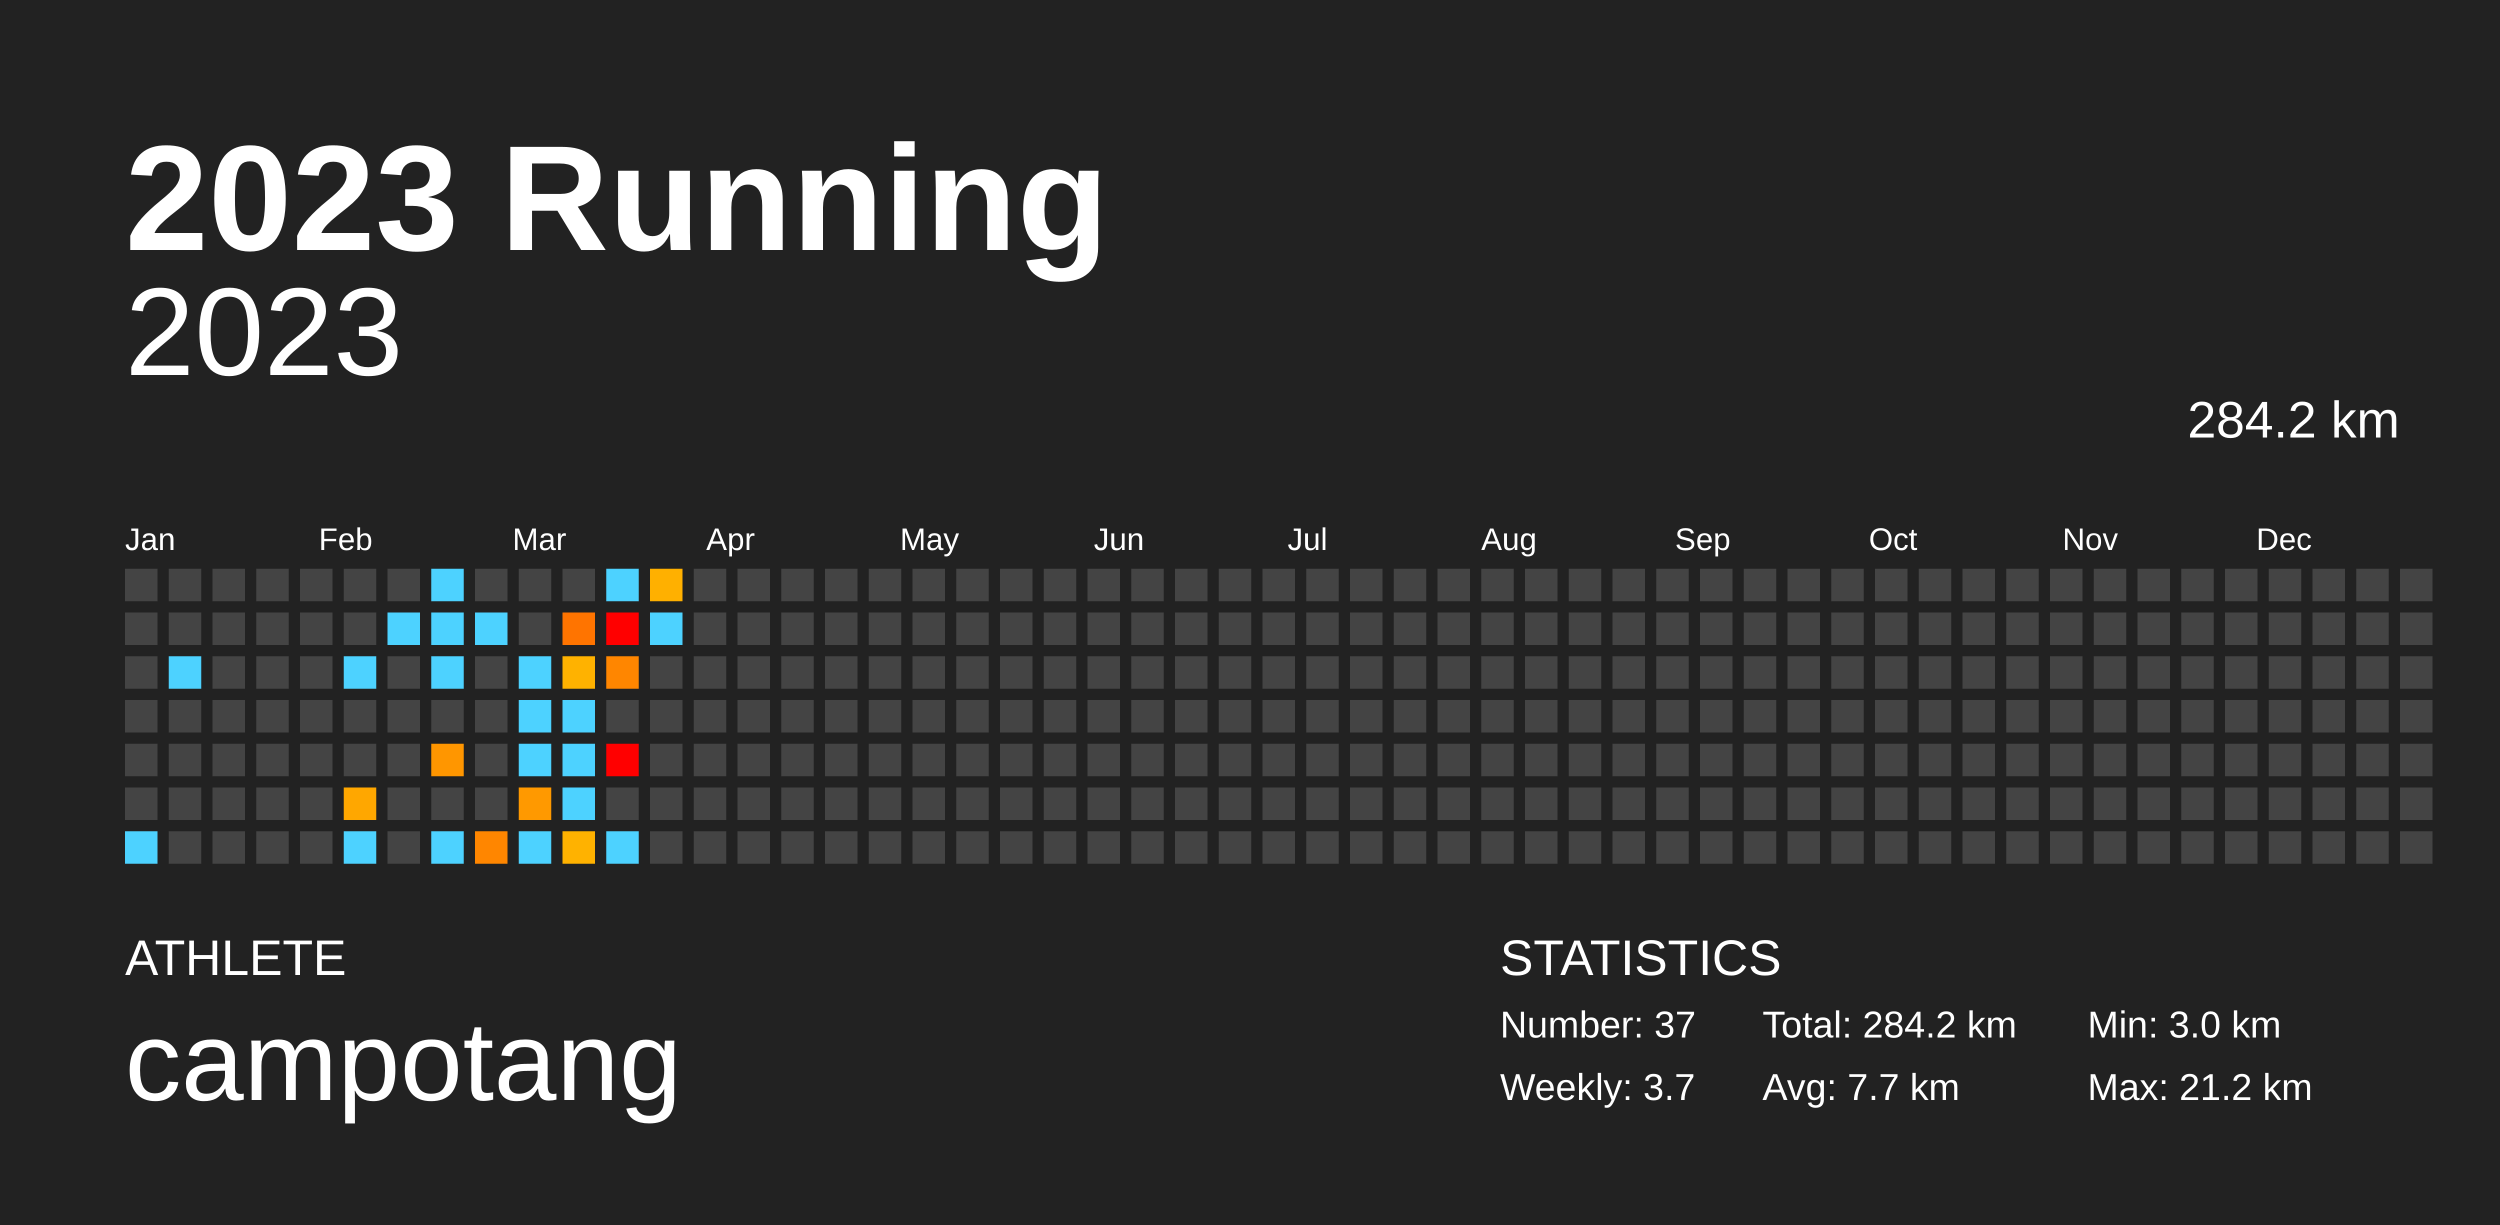
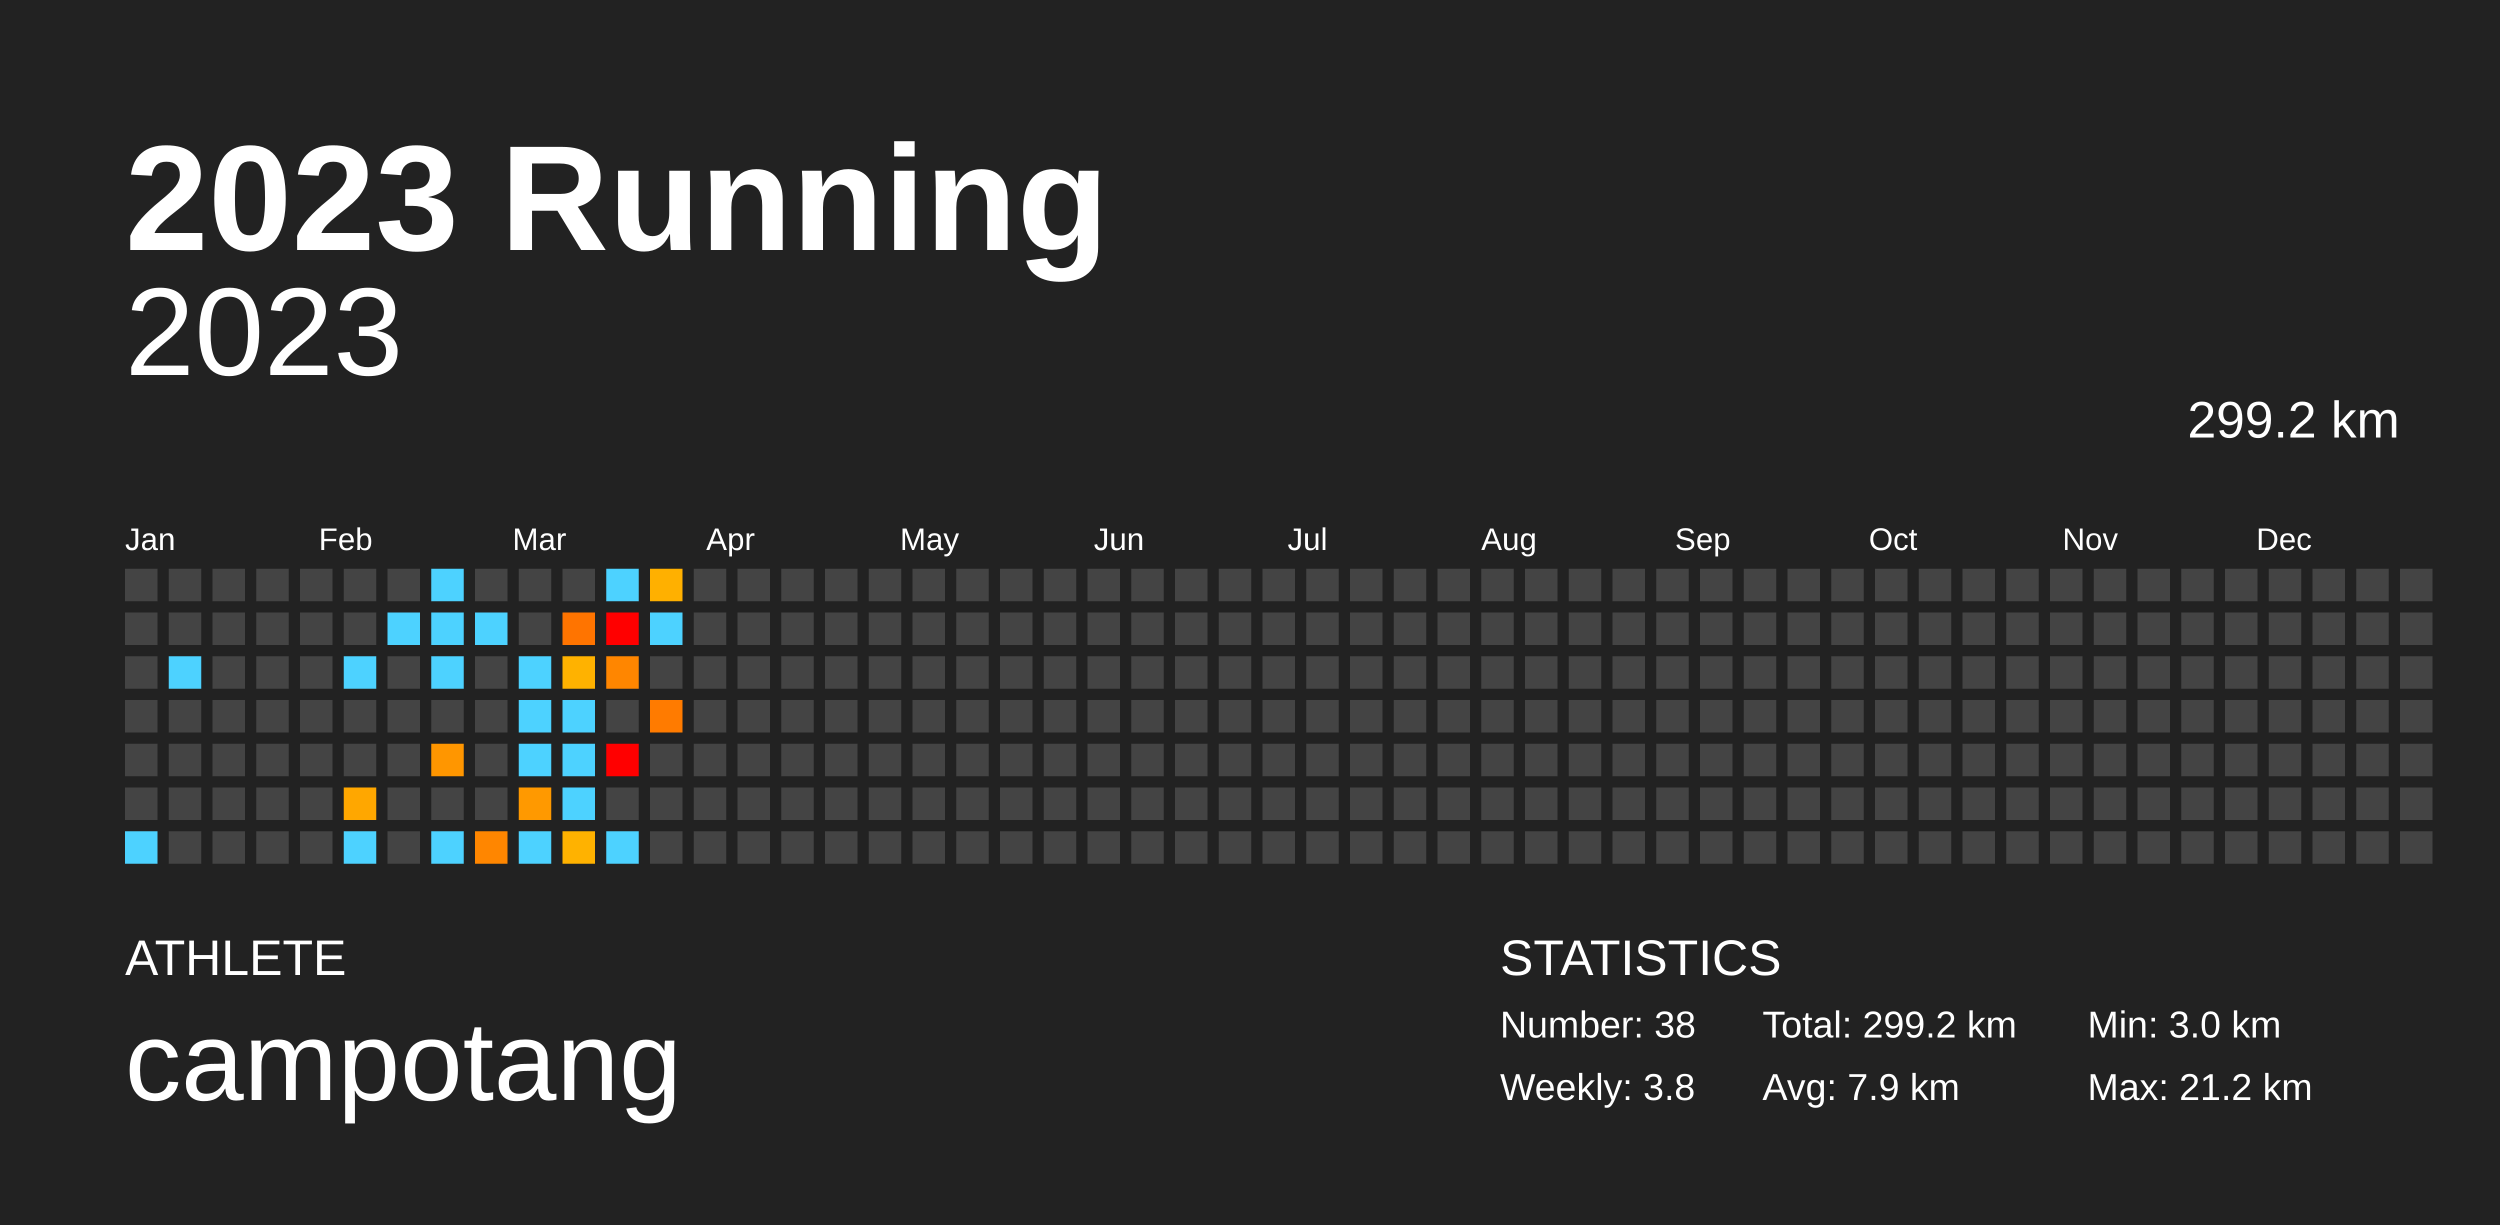
<svg xmlns="http://www.w3.org/2000/svg" baseProfile="full" height="98mm" version="1.1" viewBox="0,0,200,98" width="200mm">
  <defs />
  <rect fill="#222222" height="98" width="200" x="0" y="0" />
  <text fill="#FFFFFF" style="font-size:12px; font-family:Arial; font-weight:bold;" x="10" y="20">2023 Running</text>
  <text fill="#FFFFFF" style="font-size:4px; font-family:Arial" x="10" y="78">ATHLETE</text>
  <text fill="#FFFFFF" style="font-size:9px; font-family:Arial" x="10" y="88">campotang</text>
  <text fill="#FFFFFF" style="font-size:4px; font-family:Arial" x="120" y="78">STATISTICS</text>
-   <text fill="#FFFFFF" style="font-size:3px; font-family:Arial" x="120" y="83">Number: 37</text>
-   <text fill="#FFFFFF" style="font-size:3px; font-family:Arial" x="120" y="88">Weekly: 3.7</text>
-   <text fill="#FFFFFF" style="font-size:3px; font-family:Arial" x="141" y="83">Total: 284.2 km</text>
-   <text fill="#FFFFFF" style="font-size:3px; font-family:Arial" x="141" y="88">Avg: 7.7 km</text>
+   <text fill="#FFFFFF" style="font-size:3px; font-family:Arial" x="120" y="83">Number: 38</text>
+   <text fill="#FFFFFF" style="font-size:3px; font-family:Arial" x="120" y="88">Weekly: 3.8</text>
+   <text fill="#FFFFFF" style="font-size:3px; font-family:Arial" x="141" y="83">Total: 299.2 km</text>
+   <text fill="#FFFFFF" style="font-size:3px; font-family:Arial" x="141" y="88">Avg: 7.9 km</text>
  <text fill="#FFFFFF" style="font-size:3px; font-family:Arial" x="167" y="83">Min: 3.0 km</text>
  <text fill="#FFFFFF" style="font-size:3px; font-family:Arial" x="167" y="88">Max: 21.2 km</text>
  <text alignment-baseline="hanging" fill="#FFFFFF" style="font-size:10.0px; font-family:Arial;" x="10" y="30">2023</text>
-   <text alignment-baseline="hanging" fill="#FFFFFF" style="font-size:4.125px; font-family:Arial;" x="175" y="35">284.2 km</text>
+   <text alignment-baseline="hanging" fill="#FFFFFF" style="font-size:4.125px; font-family:Arial;" x="175" y="35">299.2 km</text>
  <text fill="#FFFFFF" style="font-size:2.5px; font-family:Arial" x="10.0" y="44">Jan</text>
  <text fill="#FFFFFF" style="font-size:2.5px; font-family:Arial" x="25.5" y="44">Feb</text>
  <text fill="#FFFFFF" style="font-size:2.5px; font-family:Arial" x="41.0" y="44">Mar</text>
  <text fill="#FFFFFF" style="font-size:2.5px; font-family:Arial" x="56.5" y="44">Apr</text>
  <text fill="#FFFFFF" style="font-size:2.5px; font-family:Arial" x="72.0" y="44">May</text>
  <text fill="#FFFFFF" style="font-size:2.5px; font-family:Arial" x="87.5" y="44">Jun</text>
  <text fill="#FFFFFF" style="font-size:2.5px; font-family:Arial" x="103.0" y="44">Jul</text>
  <text fill="#FFFFFF" style="font-size:2.5px; font-family:Arial" x="118.5" y="44">Aug</text>
  <text fill="#FFFFFF" style="font-size:2.5px; font-family:Arial" x="134.0" y="44">Sep</text>
  <text fill="#FFFFFF" style="font-size:2.5px; font-family:Arial" x="149.5" y="44">Oct</text>
  <text fill="#FFFFFF" style="font-size:2.5px; font-family:Arial" x="165.0" y="44">Nov</text>
  <text fill="#FFFFFF" style="font-size:2.5px; font-family:Arial" x="180.5" y="44">Dec</text>
  <rect fill="#444444" height="2.6" width="2.6" x="10.0" y="45.5" />
  <rect fill="#444444" height="2.6" width="2.6" x="10.0" y="49.0" />
  <rect fill="#444444" height="2.6" width="2.6" x="10.0" y="52.5" />
  <rect fill="#444444" height="2.6" width="2.6" x="10.0" y="56.0" />
  <rect fill="#444444" height="2.6" width="2.6" x="10.0" y="59.5" />
  <rect fill="#444444" height="2.6" width="2.6" x="10.0" y="63.0" />
  <rect fill="#4dd2ff" height="2.6" width="2.6" x="10.0" y="66.5" />
  <rect fill="#444444" height="2.6" width="2.6" x="13.5" y="45.5" />
  <rect fill="#444444" height="2.6" width="2.6" x="13.5" y="49.0" />
  <rect fill="#4dd2ff" height="2.6" width="2.6" x="13.5" y="52.5" />
  <rect fill="#444444" height="2.6" width="2.6" x="13.5" y="56.0" />
  <rect fill="#444444" height="2.6" width="2.6" x="13.5" y="59.5" />
  <rect fill="#444444" height="2.6" width="2.6" x="13.5" y="63.0" />
  <rect fill="#444444" height="2.6" width="2.6" x="13.5" y="66.5" />
  <rect fill="#444444" height="2.6" width="2.6" x="17.0" y="45.5" />
  <rect fill="#444444" height="2.6" width="2.6" x="17.0" y="49.0" />
  <rect fill="#444444" height="2.6" width="2.6" x="17.0" y="52.5" />
  <rect fill="#444444" height="2.6" width="2.6" x="17.0" y="56.0" />
  <rect fill="#444444" height="2.6" width="2.6" x="17.0" y="59.5" />
  <rect fill="#444444" height="2.6" width="2.6" x="17.0" y="63.0" />
  <rect fill="#444444" height="2.6" width="2.6" x="17.0" y="66.5" />
  <rect fill="#444444" height="2.6" width="2.6" x="20.5" y="45.5" />
  <rect fill="#444444" height="2.6" width="2.6" x="20.5" y="49.0" />
  <rect fill="#444444" height="2.6" width="2.6" x="20.5" y="52.5" />
  <rect fill="#444444" height="2.6" width="2.6" x="20.5" y="56.0" />
  <rect fill="#444444" height="2.6" width="2.6" x="20.5" y="59.5" />
  <rect fill="#444444" height="2.6" width="2.6" x="20.5" y="63.0" />
  <rect fill="#444444" height="2.6" width="2.6" x="20.5" y="66.5" />
  <rect fill="#444444" height="2.6" width="2.6" x="24.0" y="45.5" />
  <rect fill="#444444" height="2.6" width="2.6" x="24.0" y="49.0" />
  <rect fill="#444444" height="2.6" width="2.6" x="24.0" y="52.5" />
  <rect fill="#444444" height="2.6" width="2.6" x="24.0" y="56.0" />
  <rect fill="#444444" height="2.6" width="2.6" x="24.0" y="59.5" />
  <rect fill="#444444" height="2.6" width="2.6" x="24.0" y="63.0" />
  <rect fill="#444444" height="2.6" width="2.6" x="24.0" y="66.5" />
  <rect fill="#444444" height="2.6" width="2.6" x="27.5" y="45.5" />
  <rect fill="#444444" height="2.6" width="2.6" x="27.5" y="49.0" />
  <rect fill="#4dd2ff" height="2.6" width="2.6" x="27.5" y="52.5" />
  <rect fill="#444444" height="2.6" width="2.6" x="27.5" y="56.0" />
  <rect fill="#444444" height="2.6" width="2.6" x="27.5" y="59.5" />
  <rect fill="#ffa700" height="2.6" width="2.6" x="27.5" y="63.0" />
  <rect fill="#4dd2ff" height="2.6" width="2.6" x="27.5" y="66.5" />
  <rect fill="#444444" height="2.6" width="2.6" x="31.0" y="45.5" />
  <rect fill="#4dd2ff" height="2.6" width="2.6" x="31.0" y="49.0" />
  <rect fill="#444444" height="2.6" width="2.6" x="31.0" y="52.5" />
  <rect fill="#444444" height="2.6" width="2.6" x="31.0" y="56.0" />
  <rect fill="#444444" height="2.6" width="2.6" x="31.0" y="59.5" />
  <rect fill="#444444" height="2.6" width="2.6" x="31.0" y="63.0" />
  <rect fill="#444444" height="2.6" width="2.6" x="31.0" y="66.5" />
  <rect fill="#4dd2ff" height="2.6" width="2.6" x="34.5" y="45.5" />
  <rect fill="#4dd2ff" height="2.6" width="2.6" x="34.5" y="49.0" />
  <rect fill="#4dd2ff" height="2.6" width="2.6" x="34.5" y="52.5" />
  <rect fill="#444444" height="2.6" width="2.6" x="34.5" y="56.0" />
  <rect fill="#ff9600" height="2.6" width="2.6" x="34.5" y="59.5" />
  <rect fill="#444444" height="2.6" width="2.6" x="34.5" y="63.0" />
  <rect fill="#4dd2ff" height="2.6" width="2.6" x="34.5" y="66.5" />
  <rect fill="#444444" height="2.6" width="2.6" x="38.0" y="45.5" />
  <rect fill="#4dd2ff" height="2.6" width="2.6" x="38.0" y="49.0" />
  <rect fill="#444444" height="2.6" width="2.6" x="38.0" y="52.5" />
  <rect fill="#444444" height="2.6" width="2.6" x="38.0" y="56.0" />
  <rect fill="#444444" height="2.6" width="2.6" x="38.0" y="59.5" />
  <rect fill="#444444" height="2.6" width="2.6" x="38.0" y="63.0" />
  <rect fill="#ff8600" height="2.6" width="2.6" x="38.0" y="66.5" />
  <rect fill="#444444" height="2.6" width="2.6" x="41.5" y="45.5" />
  <rect fill="#444444" height="2.6" width="2.6" x="41.5" y="49.0" />
  <rect fill="#4dd2ff" height="2.6" width="2.6" x="41.5" y="52.5" />
  <rect fill="#4dd2ff" height="2.6" width="2.6" x="41.5" y="56.0" />
  <rect fill="#4dd2ff" height="2.6" width="2.6" x="41.5" y="59.5" />
  <rect fill="#ff9900" height="2.6" width="2.6" x="41.5" y="63.0" />
  <rect fill="#4dd2ff" height="2.6" width="2.6" x="41.5" y="66.5" />
  <rect fill="#444444" height="2.6" width="2.6" x="45.0" y="45.5" />
  <rect fill="#ff7400" height="2.6" width="2.6" x="45.0" y="49.0" />
  <rect fill="#ffb200" height="2.6" width="2.6" x="45.0" y="52.5" />
  <rect fill="#4dd2ff" height="2.6" width="2.6" x="45.0" y="56.0" />
  <rect fill="#4dd2ff" height="2.6" width="2.6" x="45.0" y="59.5" />
  <rect fill="#4dd2ff" height="2.6" width="2.6" x="45.0" y="63.0" />
  <rect fill="#ffb200" height="2.6" width="2.6" x="45.0" y="66.5" />
  <rect fill="#4dd2ff" height="2.6" width="2.6" x="48.5" y="45.5" />
  <rect fill="red" height="2.6" width="2.6" x="48.5" y="49.0" />
  <rect fill="#ff8600" height="2.6" width="2.6" x="48.5" y="52.5" />
  <rect fill="#444444" height="2.6" width="2.6" x="48.5" y="56.0" />
  <rect fill="red" height="2.6" width="2.6" x="48.5" y="59.5" />
  <rect fill="#444444" height="2.6" width="2.6" x="48.5" y="63.0" />
  <rect fill="#4dd2ff" height="2.6" width="2.6" x="48.5" y="66.5" />
  <rect fill="#ffb000" height="2.6" width="2.6" x="52.0" y="45.5" />
  <rect fill="#4dd2ff" height="2.6" width="2.6" x="52.0" y="49.0" />
  <rect fill="#444444" height="2.6" width="2.6" x="52.0" y="52.5" />
-   <rect fill="#444444" height="2.6" width="2.6" x="52.0" y="56.0" />
+   <rect fill="#ff7b00" height="2.6" width="2.6" x="52.0" y="56.0" />
  <rect fill="#444444" height="2.6" width="2.6" x="52.0" y="59.5" />
  <rect fill="#444444" height="2.6" width="2.6" x="52.0" y="63.0" />
  <rect fill="#444444" height="2.6" width="2.6" x="52.0" y="66.5" />
  <rect fill="#444444" height="2.6" width="2.6" x="55.5" y="45.5" />
  <rect fill="#444444" height="2.6" width="2.6" x="55.5" y="49.0" />
  <rect fill="#444444" height="2.6" width="2.6" x="55.5" y="52.5" />
  <rect fill="#444444" height="2.6" width="2.6" x="55.5" y="56.0" />
  <rect fill="#444444" height="2.6" width="2.6" x="55.5" y="59.5" />
  <rect fill="#444444" height="2.6" width="2.6" x="55.5" y="63.0" />
  <rect fill="#444444" height="2.6" width="2.6" x="55.5" y="66.5" />
  <rect fill="#444444" height="2.6" width="2.6" x="59.0" y="45.5" />
  <rect fill="#444444" height="2.6" width="2.6" x="59.0" y="49.0" />
  <rect fill="#444444" height="2.6" width="2.6" x="59.0" y="52.5" />
  <rect fill="#444444" height="2.6" width="2.6" x="59.0" y="56.0" />
  <rect fill="#444444" height="2.6" width="2.6" x="59.0" y="59.5" />
  <rect fill="#444444" height="2.6" width="2.6" x="59.0" y="63.0" />
  <rect fill="#444444" height="2.6" width="2.6" x="59.0" y="66.5" />
  <rect fill="#444444" height="2.6" width="2.6" x="62.5" y="45.5" />
  <rect fill="#444444" height="2.6" width="2.6" x="62.5" y="49.0" />
  <rect fill="#444444" height="2.6" width="2.6" x="62.5" y="52.5" />
  <rect fill="#444444" height="2.6" width="2.6" x="62.5" y="56.0" />
  <rect fill="#444444" height="2.6" width="2.6" x="62.5" y="59.5" />
  <rect fill="#444444" height="2.6" width="2.6" x="62.5" y="63.0" />
  <rect fill="#444444" height="2.6" width="2.6" x="62.5" y="66.5" />
  <rect fill="#444444" height="2.6" width="2.6" x="66.0" y="45.5" />
  <rect fill="#444444" height="2.6" width="2.6" x="66.0" y="49.0" />
  <rect fill="#444444" height="2.6" width="2.6" x="66.0" y="52.5" />
  <rect fill="#444444" height="2.6" width="2.6" x="66.0" y="56.0" />
  <rect fill="#444444" height="2.6" width="2.6" x="66.0" y="59.5" />
  <rect fill="#444444" height="2.6" width="2.6" x="66.0" y="63.0" />
  <rect fill="#444444" height="2.6" width="2.6" x="66.0" y="66.5" />
  <rect fill="#444444" height="2.6" width="2.6" x="69.5" y="45.5" />
  <rect fill="#444444" height="2.6" width="2.6" x="69.5" y="49.0" />
  <rect fill="#444444" height="2.6" width="2.6" x="69.5" y="52.5" />
  <rect fill="#444444" height="2.6" width="2.6" x="69.5" y="56.0" />
  <rect fill="#444444" height="2.6" width="2.6" x="69.5" y="59.5" />
  <rect fill="#444444" height="2.6" width="2.6" x="69.5" y="63.0" />
  <rect fill="#444444" height="2.6" width="2.6" x="69.5" y="66.5" />
  <rect fill="#444444" height="2.6" width="2.6" x="73.0" y="45.5" />
  <rect fill="#444444" height="2.6" width="2.6" x="73.0" y="49.0" />
  <rect fill="#444444" height="2.6" width="2.6" x="73.0" y="52.5" />
  <rect fill="#444444" height="2.6" width="2.6" x="73.0" y="56.0" />
  <rect fill="#444444" height="2.6" width="2.6" x="73.0" y="59.5" />
  <rect fill="#444444" height="2.6" width="2.6" x="73.0" y="63.0" />
  <rect fill="#444444" height="2.6" width="2.6" x="73.0" y="66.5" />
  <rect fill="#444444" height="2.6" width="2.6" x="76.5" y="45.5" />
  <rect fill="#444444" height="2.6" width="2.6" x="76.5" y="49.0" />
  <rect fill="#444444" height="2.6" width="2.6" x="76.5" y="52.5" />
  <rect fill="#444444" height="2.6" width="2.6" x="76.5" y="56.0" />
  <rect fill="#444444" height="2.6" width="2.6" x="76.5" y="59.5" />
  <rect fill="#444444" height="2.6" width="2.6" x="76.5" y="63.0" />
  <rect fill="#444444" height="2.6" width="2.6" x="76.5" y="66.5" />
  <rect fill="#444444" height="2.6" width="2.6" x="80.0" y="45.5" />
  <rect fill="#444444" height="2.6" width="2.6" x="80.0" y="49.0" />
  <rect fill="#444444" height="2.6" width="2.6" x="80.0" y="52.5" />
  <rect fill="#444444" height="2.6" width="2.6" x="80.0" y="56.0" />
  <rect fill="#444444" height="2.6" width="2.6" x="80.0" y="59.5" />
  <rect fill="#444444" height="2.6" width="2.6" x="80.0" y="63.0" />
  <rect fill="#444444" height="2.6" width="2.6" x="80.0" y="66.5" />
  <rect fill="#444444" height="2.6" width="2.6" x="83.5" y="45.5" />
  <rect fill="#444444" height="2.6" width="2.6" x="83.5" y="49.0" />
  <rect fill="#444444" height="2.6" width="2.6" x="83.5" y="52.5" />
  <rect fill="#444444" height="2.6" width="2.6" x="83.5" y="56.0" />
  <rect fill="#444444" height="2.6" width="2.6" x="83.5" y="59.5" />
  <rect fill="#444444" height="2.6" width="2.6" x="83.5" y="63.0" />
  <rect fill="#444444" height="2.6" width="2.6" x="83.5" y="66.5" />
  <rect fill="#444444" height="2.6" width="2.6" x="87.0" y="45.5" />
  <rect fill="#444444" height="2.6" width="2.6" x="87.0" y="49.0" />
  <rect fill="#444444" height="2.6" width="2.6" x="87.0" y="52.5" />
  <rect fill="#444444" height="2.6" width="2.6" x="87.0" y="56.0" />
  <rect fill="#444444" height="2.6" width="2.6" x="87.0" y="59.5" />
  <rect fill="#444444" height="2.6" width="2.6" x="87.0" y="63.0" />
  <rect fill="#444444" height="2.6" width="2.6" x="87.0" y="66.5" />
  <rect fill="#444444" height="2.6" width="2.6" x="90.5" y="45.5" />
  <rect fill="#444444" height="2.6" width="2.6" x="90.5" y="49.0" />
  <rect fill="#444444" height="2.6" width="2.6" x="90.5" y="52.5" />
  <rect fill="#444444" height="2.6" width="2.6" x="90.5" y="56.0" />
  <rect fill="#444444" height="2.6" width="2.6" x="90.5" y="59.5" />
  <rect fill="#444444" height="2.6" width="2.6" x="90.5" y="63.0" />
  <rect fill="#444444" height="2.6" width="2.6" x="90.5" y="66.5" />
  <rect fill="#444444" height="2.6" width="2.6" x="94.0" y="45.5" />
  <rect fill="#444444" height="2.6" width="2.6" x="94.0" y="49.0" />
  <rect fill="#444444" height="2.6" width="2.6" x="94.0" y="52.5" />
  <rect fill="#444444" height="2.6" width="2.6" x="94.0" y="56.0" />
  <rect fill="#444444" height="2.6" width="2.6" x="94.0" y="59.5" />
  <rect fill="#444444" height="2.6" width="2.6" x="94.0" y="63.0" />
  <rect fill="#444444" height="2.6" width="2.6" x="94.0" y="66.5" />
  <rect fill="#444444" height="2.6" width="2.6" x="97.5" y="45.5" />
  <rect fill="#444444" height="2.6" width="2.6" x="97.5" y="49.0" />
  <rect fill="#444444" height="2.6" width="2.6" x="97.5" y="52.5" />
  <rect fill="#444444" height="2.6" width="2.6" x="97.5" y="56.0" />
  <rect fill="#444444" height="2.6" width="2.6" x="97.5" y="59.5" />
  <rect fill="#444444" height="2.6" width="2.6" x="97.5" y="63.0" />
  <rect fill="#444444" height="2.6" width="2.6" x="97.5" y="66.5" />
  <rect fill="#444444" height="2.6" width="2.6" x="101.0" y="45.5" />
  <rect fill="#444444" height="2.6" width="2.6" x="101.0" y="49.0" />
  <rect fill="#444444" height="2.6" width="2.6" x="101.0" y="52.5" />
  <rect fill="#444444" height="2.6" width="2.6" x="101.0" y="56.0" />
  <rect fill="#444444" height="2.6" width="2.6" x="101.0" y="59.5" />
  <rect fill="#444444" height="2.6" width="2.6" x="101.0" y="63.0" />
  <rect fill="#444444" height="2.6" width="2.6" x="101.0" y="66.5" />
  <rect fill="#444444" height="2.6" width="2.6" x="104.5" y="45.5" />
  <rect fill="#444444" height="2.6" width="2.6" x="104.5" y="49.0" />
  <rect fill="#444444" height="2.6" width="2.6" x="104.5" y="52.5" />
  <rect fill="#444444" height="2.6" width="2.6" x="104.5" y="56.0" />
  <rect fill="#444444" height="2.6" width="2.6" x="104.5" y="59.5" />
  <rect fill="#444444" height="2.6" width="2.6" x="104.5" y="63.0" />
  <rect fill="#444444" height="2.6" width="2.6" x="104.5" y="66.5" />
  <rect fill="#444444" height="2.6" width="2.6" x="108.0" y="45.5" />
  <rect fill="#444444" height="2.6" width="2.6" x="108.0" y="49.0" />
  <rect fill="#444444" height="2.6" width="2.6" x="108.0" y="52.5" />
  <rect fill="#444444" height="2.6" width="2.6" x="108.0" y="56.0" />
  <rect fill="#444444" height="2.6" width="2.6" x="108.0" y="59.5" />
  <rect fill="#444444" height="2.6" width="2.6" x="108.0" y="63.0" />
  <rect fill="#444444" height="2.6" width="2.6" x="108.0" y="66.5" />
  <rect fill="#444444" height="2.6" width="2.6" x="111.5" y="45.5" />
  <rect fill="#444444" height="2.6" width="2.6" x="111.5" y="49.0" />
  <rect fill="#444444" height="2.6" width="2.6" x="111.5" y="52.5" />
  <rect fill="#444444" height="2.6" width="2.6" x="111.5" y="56.0" />
  <rect fill="#444444" height="2.6" width="2.6" x="111.5" y="59.5" />
  <rect fill="#444444" height="2.6" width="2.6" x="111.5" y="63.0" />
  <rect fill="#444444" height="2.6" width="2.6" x="111.5" y="66.5" />
  <rect fill="#444444" height="2.6" width="2.6" x="115.0" y="45.5" />
  <rect fill="#444444" height="2.6" width="2.6" x="115.0" y="49.0" />
  <rect fill="#444444" height="2.6" width="2.6" x="115.0" y="52.5" />
  <rect fill="#444444" height="2.6" width="2.6" x="115.0" y="56.0" />
  <rect fill="#444444" height="2.6" width="2.6" x="115.0" y="59.5" />
  <rect fill="#444444" height="2.6" width="2.6" x="115.0" y="63.0" />
  <rect fill="#444444" height="2.6" width="2.6" x="115.0" y="66.5" />
  <rect fill="#444444" height="2.6" width="2.6" x="118.5" y="45.5" />
  <rect fill="#444444" height="2.6" width="2.6" x="118.5" y="49.0" />
  <rect fill="#444444" height="2.6" width="2.6" x="118.5" y="52.5" />
  <rect fill="#444444" height="2.6" width="2.6" x="118.5" y="56.0" />
  <rect fill="#444444" height="2.6" width="2.6" x="118.5" y="59.5" />
  <rect fill="#444444" height="2.6" width="2.6" x="118.5" y="63.0" />
  <rect fill="#444444" height="2.6" width="2.6" x="118.5" y="66.5" />
  <rect fill="#444444" height="2.6" width="2.6" x="122.0" y="45.5" />
  <rect fill="#444444" height="2.6" width="2.6" x="122.0" y="49.0" />
  <rect fill="#444444" height="2.6" width="2.6" x="122.0" y="52.5" />
  <rect fill="#444444" height="2.6" width="2.6" x="122.0" y="56.0" />
  <rect fill="#444444" height="2.6" width="2.6" x="122.0" y="59.5" />
  <rect fill="#444444" height="2.6" width="2.6" x="122.0" y="63.0" />
  <rect fill="#444444" height="2.6" width="2.6" x="122.0" y="66.5" />
  <rect fill="#444444" height="2.6" width="2.6" x="125.5" y="45.5" />
  <rect fill="#444444" height="2.6" width="2.6" x="125.5" y="49.0" />
  <rect fill="#444444" height="2.6" width="2.6" x="125.5" y="52.5" />
  <rect fill="#444444" height="2.6" width="2.6" x="125.5" y="56.0" />
  <rect fill="#444444" height="2.6" width="2.6" x="125.5" y="59.5" />
  <rect fill="#444444" height="2.6" width="2.6" x="125.5" y="63.0" />
  <rect fill="#444444" height="2.6" width="2.6" x="125.5" y="66.5" />
  <rect fill="#444444" height="2.6" width="2.6" x="129.0" y="45.5" />
  <rect fill="#444444" height="2.6" width="2.6" x="129.0" y="49.0" />
  <rect fill="#444444" height="2.6" width="2.6" x="129.0" y="52.5" />
  <rect fill="#444444" height="2.6" width="2.6" x="129.0" y="56.0" />
  <rect fill="#444444" height="2.6" width="2.6" x="129.0" y="59.5" />
  <rect fill="#444444" height="2.6" width="2.6" x="129.0" y="63.0" />
  <rect fill="#444444" height="2.6" width="2.6" x="129.0" y="66.5" />
  <rect fill="#444444" height="2.6" width="2.6" x="132.5" y="45.5" />
  <rect fill="#444444" height="2.6" width="2.6" x="132.5" y="49.0" />
  <rect fill="#444444" height="2.6" width="2.6" x="132.5" y="52.5" />
  <rect fill="#444444" height="2.6" width="2.6" x="132.5" y="56.0" />
  <rect fill="#444444" height="2.6" width="2.6" x="132.5" y="59.5" />
  <rect fill="#444444" height="2.6" width="2.6" x="132.5" y="63.0" />
  <rect fill="#444444" height="2.6" width="2.6" x="132.5" y="66.5" />
  <rect fill="#444444" height="2.6" width="2.6" x="136.0" y="45.5" />
  <rect fill="#444444" height="2.6" width="2.6" x="136.0" y="49.0" />
  <rect fill="#444444" height="2.6" width="2.6" x="136.0" y="52.5" />
  <rect fill="#444444" height="2.6" width="2.6" x="136.0" y="56.0" />
  <rect fill="#444444" height="2.6" width="2.6" x="136.0" y="59.5" />
  <rect fill="#444444" height="2.6" width="2.6" x="136.0" y="63.0" />
  <rect fill="#444444" height="2.6" width="2.6" x="136.0" y="66.5" />
  <rect fill="#444444" height="2.6" width="2.6" x="139.5" y="45.5" />
  <rect fill="#444444" height="2.6" width="2.6" x="139.5" y="49.0" />
  <rect fill="#444444" height="2.6" width="2.6" x="139.5" y="52.5" />
  <rect fill="#444444" height="2.6" width="2.6" x="139.5" y="56.0" />
  <rect fill="#444444" height="2.6" width="2.6" x="139.5" y="59.5" />
  <rect fill="#444444" height="2.6" width="2.6" x="139.5" y="63.0" />
  <rect fill="#444444" height="2.6" width="2.6" x="139.5" y="66.5" />
  <rect fill="#444444" height="2.6" width="2.6" x="143.0" y="45.5" />
  <rect fill="#444444" height="2.6" width="2.6" x="143.0" y="49.0" />
  <rect fill="#444444" height="2.6" width="2.6" x="143.0" y="52.5" />
  <rect fill="#444444" height="2.6" width="2.6" x="143.0" y="56.0" />
  <rect fill="#444444" height="2.6" width="2.6" x="143.0" y="59.5" />
  <rect fill="#444444" height="2.6" width="2.6" x="143.0" y="63.0" />
  <rect fill="#444444" height="2.6" width="2.6" x="143.0" y="66.5" />
  <rect fill="#444444" height="2.6" width="2.6" x="146.5" y="45.5" />
  <rect fill="#444444" height="2.6" width="2.6" x="146.5" y="49.0" />
  <rect fill="#444444" height="2.6" width="2.6" x="146.5" y="52.5" />
  <rect fill="#444444" height="2.6" width="2.6" x="146.5" y="56.0" />
  <rect fill="#444444" height="2.6" width="2.6" x="146.5" y="59.5" />
  <rect fill="#444444" height="2.6" width="2.6" x="146.5" y="63.0" />
  <rect fill="#444444" height="2.6" width="2.6" x="146.5" y="66.5" />
  <rect fill="#444444" height="2.6" width="2.6" x="150.0" y="45.5" />
  <rect fill="#444444" height="2.6" width="2.6" x="150.0" y="49.0" />
  <rect fill="#444444" height="2.6" width="2.6" x="150.0" y="52.5" />
  <rect fill="#444444" height="2.6" width="2.6" x="150.0" y="56.0" />
  <rect fill="#444444" height="2.6" width="2.6" x="150.0" y="59.5" />
  <rect fill="#444444" height="2.6" width="2.6" x="150.0" y="63.0" />
  <rect fill="#444444" height="2.6" width="2.6" x="150.0" y="66.5" />
  <rect fill="#444444" height="2.6" width="2.6" x="153.5" y="45.5" />
  <rect fill="#444444" height="2.6" width="2.6" x="153.5" y="49.0" />
  <rect fill="#444444" height="2.6" width="2.6" x="153.5" y="52.5" />
  <rect fill="#444444" height="2.6" width="2.6" x="153.5" y="56.0" />
  <rect fill="#444444" height="2.6" width="2.6" x="153.5" y="59.5" />
  <rect fill="#444444" height="2.6" width="2.6" x="153.5" y="63.0" />
  <rect fill="#444444" height="2.6" width="2.6" x="153.5" y="66.5" />
  <rect fill="#444444" height="2.6" width="2.6" x="157.0" y="45.5" />
  <rect fill="#444444" height="2.6" width="2.6" x="157.0" y="49.0" />
  <rect fill="#444444" height="2.6" width="2.6" x="157.0" y="52.5" />
  <rect fill="#444444" height="2.6" width="2.6" x="157.0" y="56.0" />
  <rect fill="#444444" height="2.6" width="2.6" x="157.0" y="59.5" />
  <rect fill="#444444" height="2.6" width="2.6" x="157.0" y="63.0" />
  <rect fill="#444444" height="2.6" width="2.6" x="157.0" y="66.5" />
  <rect fill="#444444" height="2.6" width="2.6" x="160.5" y="45.5" />
  <rect fill="#444444" height="2.6" width="2.6" x="160.5" y="49.0" />
  <rect fill="#444444" height="2.6" width="2.6" x="160.5" y="52.5" />
  <rect fill="#444444" height="2.6" width="2.6" x="160.5" y="56.0" />
  <rect fill="#444444" height="2.6" width="2.6" x="160.5" y="59.5" />
  <rect fill="#444444" height="2.6" width="2.6" x="160.5" y="63.0" />
  <rect fill="#444444" height="2.6" width="2.6" x="160.5" y="66.5" />
  <rect fill="#444444" height="2.6" width="2.6" x="164.0" y="45.5" />
  <rect fill="#444444" height="2.6" width="2.6" x="164.0" y="49.0" />
  <rect fill="#444444" height="2.6" width="2.6" x="164.0" y="52.5" />
  <rect fill="#444444" height="2.6" width="2.6" x="164.0" y="56.0" />
  <rect fill="#444444" height="2.6" width="2.6" x="164.0" y="59.5" />
  <rect fill="#444444" height="2.6" width="2.6" x="164.0" y="63.0" />
  <rect fill="#444444" height="2.6" width="2.6" x="164.0" y="66.5" />
  <rect fill="#444444" height="2.6" width="2.6" x="167.5" y="45.5" />
  <rect fill="#444444" height="2.6" width="2.6" x="167.5" y="49.0" />
  <rect fill="#444444" height="2.6" width="2.6" x="167.5" y="52.5" />
  <rect fill="#444444" height="2.6" width="2.6" x="167.5" y="56.0" />
  <rect fill="#444444" height="2.6" width="2.6" x="167.5" y="59.5" />
  <rect fill="#444444" height="2.6" width="2.6" x="167.5" y="63.0" />
  <rect fill="#444444" height="2.6" width="2.6" x="167.5" y="66.5" />
  <rect fill="#444444" height="2.6" width="2.6" x="171.0" y="45.5" />
  <rect fill="#444444" height="2.6" width="2.6" x="171.0" y="49.0" />
  <rect fill="#444444" height="2.6" width="2.6" x="171.0" y="52.5" />
  <rect fill="#444444" height="2.6" width="2.6" x="171.0" y="56.0" />
  <rect fill="#444444" height="2.6" width="2.6" x="171.0" y="59.5" />
  <rect fill="#444444" height="2.6" width="2.6" x="171.0" y="63.0" />
  <rect fill="#444444" height="2.6" width="2.6" x="171.0" y="66.5" />
  <rect fill="#444444" height="2.6" width="2.6" x="174.5" y="45.5" />
  <rect fill="#444444" height="2.6" width="2.6" x="174.5" y="49.0" />
  <rect fill="#444444" height="2.6" width="2.6" x="174.5" y="52.5" />
  <rect fill="#444444" height="2.6" width="2.6" x="174.5" y="56.0" />
  <rect fill="#444444" height="2.6" width="2.6" x="174.5" y="59.5" />
  <rect fill="#444444" height="2.6" width="2.6" x="174.5" y="63.0" />
  <rect fill="#444444" height="2.6" width="2.6" x="174.5" y="66.5" />
  <rect fill="#444444" height="2.6" width="2.6" x="178.0" y="45.5" />
  <rect fill="#444444" height="2.6" width="2.6" x="178.0" y="49.0" />
  <rect fill="#444444" height="2.6" width="2.6" x="178.0" y="52.5" />
  <rect fill="#444444" height="2.6" width="2.6" x="178.0" y="56.0" />
  <rect fill="#444444" height="2.6" width="2.6" x="178.0" y="59.5" />
  <rect fill="#444444" height="2.6" width="2.6" x="178.0" y="63.0" />
  <rect fill="#444444" height="2.6" width="2.6" x="178.0" y="66.5" />
  <rect fill="#444444" height="2.6" width="2.6" x="181.5" y="45.5" />
  <rect fill="#444444" height="2.6" width="2.6" x="181.5" y="49.0" />
  <rect fill="#444444" height="2.6" width="2.6" x="181.5" y="52.5" />
  <rect fill="#444444" height="2.6" width="2.6" x="181.5" y="56.0" />
  <rect fill="#444444" height="2.6" width="2.6" x="181.5" y="59.5" />
  <rect fill="#444444" height="2.6" width="2.6" x="181.5" y="63.0" />
  <rect fill="#444444" height="2.6" width="2.6" x="181.5" y="66.5" />
  <rect fill="#444444" height="2.6" width="2.6" x="185.0" y="45.5" />
  <rect fill="#444444" height="2.6" width="2.6" x="185.0" y="49.0" />
  <rect fill="#444444" height="2.6" width="2.6" x="185.0" y="52.5" />
  <rect fill="#444444" height="2.6" width="2.6" x="185.0" y="56.0" />
  <rect fill="#444444" height="2.6" width="2.6" x="185.0" y="59.5" />
  <rect fill="#444444" height="2.6" width="2.6" x="185.0" y="63.0" />
  <rect fill="#444444" height="2.6" width="2.6" x="185.0" y="66.5" />
  <rect fill="#444444" height="2.6" width="2.6" x="188.5" y="45.5" />
  <rect fill="#444444" height="2.6" width="2.6" x="188.5" y="49.0" />
  <rect fill="#444444" height="2.6" width="2.6" x="188.5" y="52.5" />
  <rect fill="#444444" height="2.6" width="2.6" x="188.5" y="56.0" />
  <rect fill="#444444" height="2.6" width="2.6" x="188.5" y="59.5" />
  <rect fill="#444444" height="2.6" width="2.6" x="188.5" y="63.0" />
  <rect fill="#444444" height="2.6" width="2.6" x="188.5" y="66.5" />
  <rect fill="#444444" height="2.6" width="2.6" x="192.0" y="45.5" />
  <rect fill="#444444" height="2.6" width="2.6" x="192.0" y="49.0" />
  <rect fill="#444444" height="2.6" width="2.6" x="192.0" y="52.5" />
  <rect fill="#444444" height="2.6" width="2.6" x="192.0" y="56.0" />
  <rect fill="#444444" height="2.6" width="2.6" x="192.0" y="59.5" />
  <rect fill="#444444" height="2.6" width="2.6" x="192.0" y="63.0" />
  <rect fill="#444444" height="2.6" width="2.6" x="192.0" y="66.5" />
</svg>
